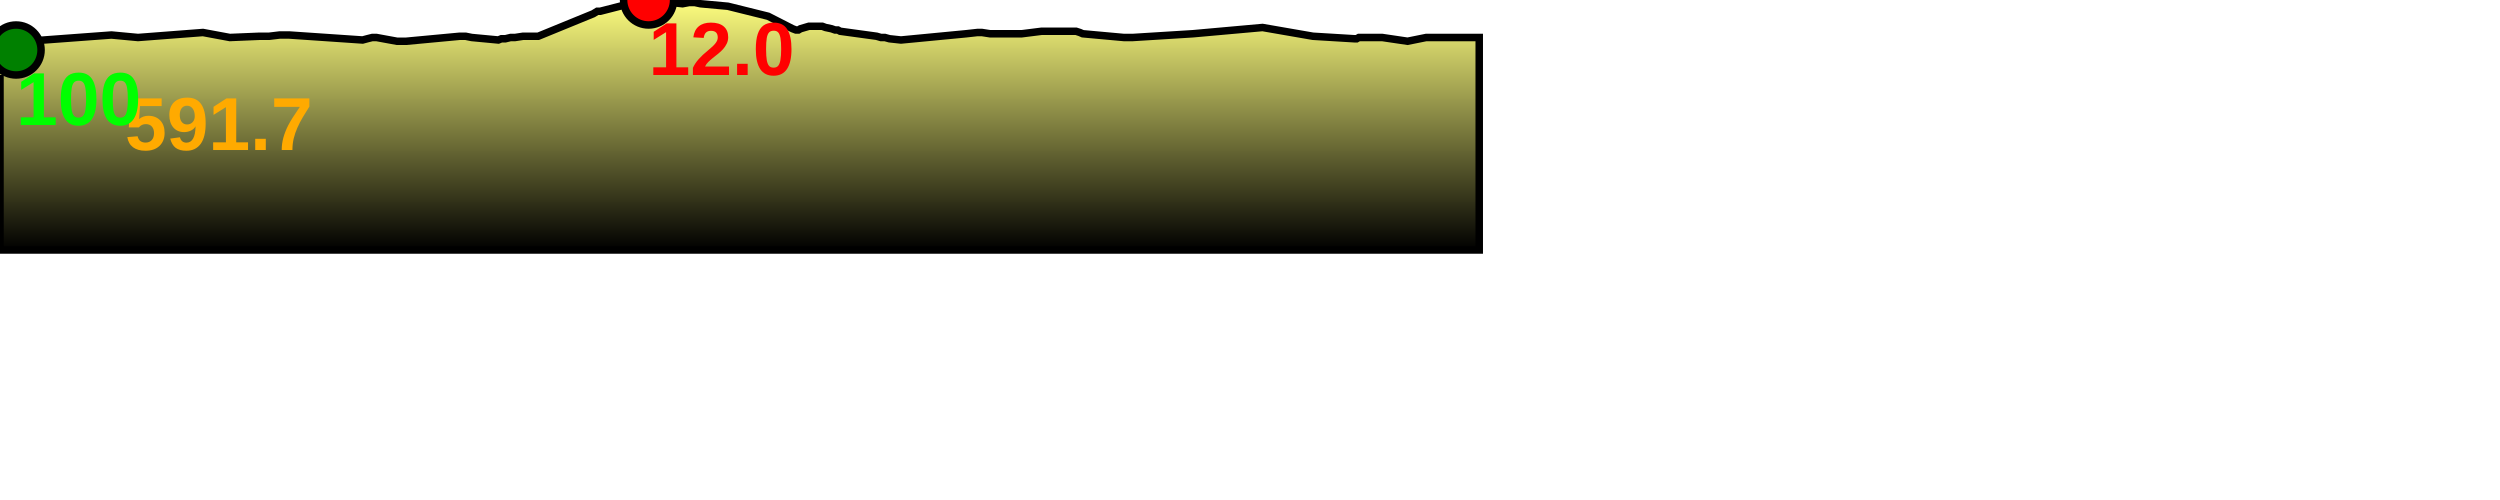
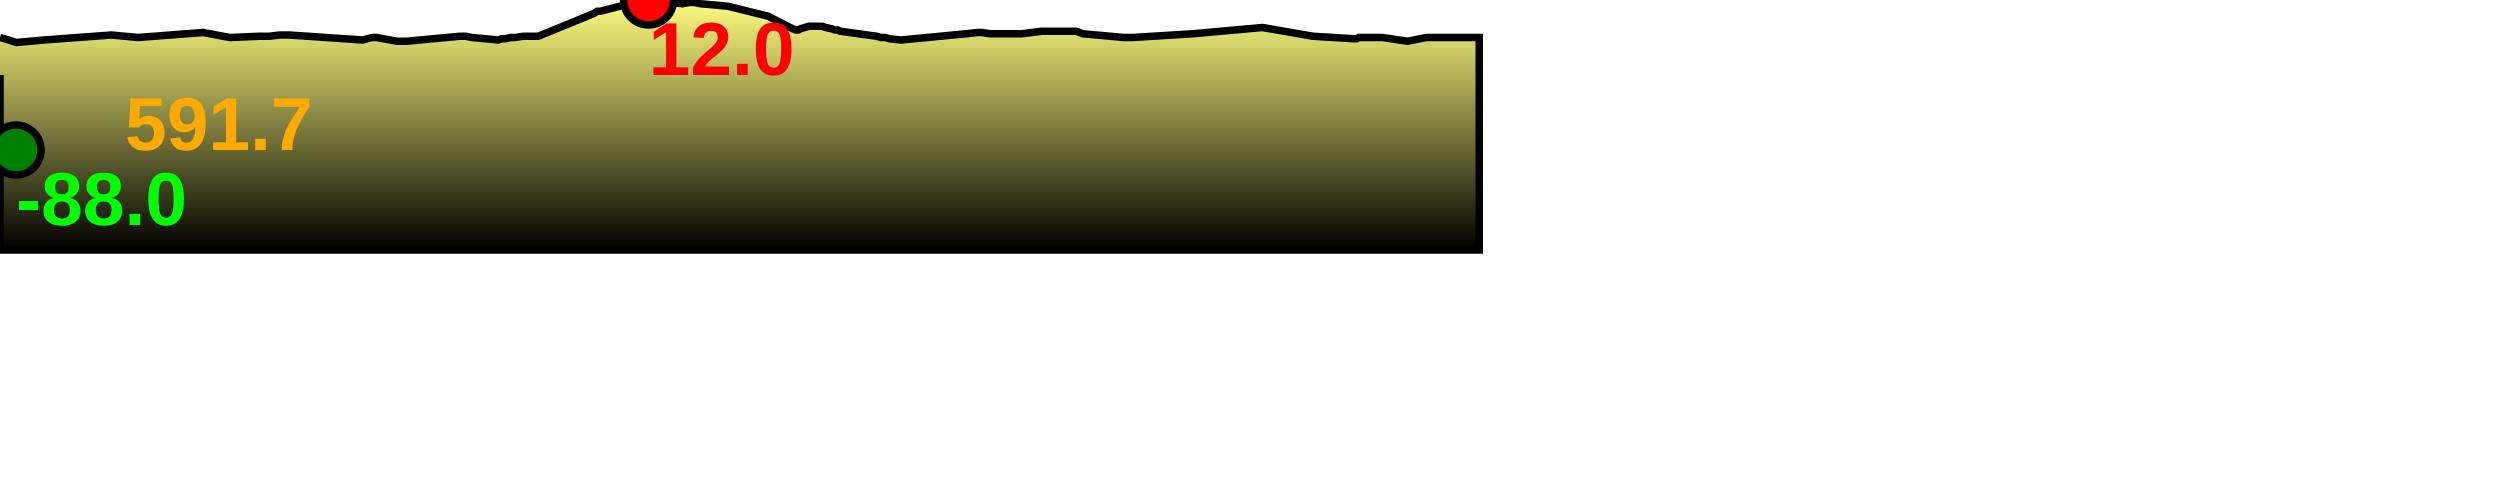
<svg xmlns="http://www.w3.org/2000/svg" baseProfile="full" height="200px" version="1.1" width="1000px">
  <defs>
    <linearGradient id="my-gradient" x1="0" x2="0" y1="0" y2="1">
      <stop offset="0.0" stop-color="#ffff7f" stop-opacity="1" />
      <stop offset="0.2" stop-color="#cccc66" stop-opacity="1" />
      <stop offset="1.0" stop-color="#000000" stop-opacity="1" />
    </linearGradient>
  </defs>
  <path d="M 0 15.0 L 3.515 16.0 L 6.432 17.0 L 17.618 16.0 L 44.584 14.0 L 55.192 15.0 L 81.185 13.0 L 91.933 15.0 L 103.892 14.5 L 107.705 14.5 L 111.867 14.0 L 115.685 14.0 L 145.042 16.0 L 146.909 15.5 L 148.906 15.0 L 150.611 15.0 L 158.784 16.5 L 160.435 16.5 L 162.534 16.5 L 183.911 14.5 L 186.219 14.5 L 188.693 15.0 L 199.338 16.0 L 200.566 15.5 L 202.18 15.5 L 204.233 15.0 L 206.004 15.0 L 209.257 14.5 L 215.304 14.5 L 237.295 5.5 L 238.922 4.5 L 240.125 4.5 L 257.691 0.0 L 259.435 0.0 L 273.013 1.5 L 275.673 1.0 L 277.876 1.0 L 280.206 1.5 L 291.16 2.5 L 307.256 6.5 L 317.048 11.5 L 318.37 12.0 L 319.356 12.0 L 320.191 11.5 L 323.588 10.5 L 324.689 10.5 L 326.187 10.5 L 327.511 10.5 L 328.888 10.5 L 330.234 11.0 L 332.605 11.5 L 334.037 12.0 L 335.149 12.0 L 336.062 12.5 L 350.654 14.5 L 352.371 15.0 L 353.972 15.0 L 355.777 15.5 L 360.39 16.0 L 386.463 13.5 L 390.961 13.0 L 391.992 13.0 L 392.784 13.0 L 395.991 13.5 L 396.903 13.5 L 397.764 13.5 L 402.651 13.5 L 408.736 13.5 L 416.673 12.5 L 430.419 12.5 L 431.949 13.0 L 433.094 13.5 L 449.552 15.0 L 451.17 15.0 L 453.075 15.0 L 477.149 13.5 L 505.018 11.0 L 525.167 14.5 L 541.686 15.5 L 542.68 15.5 L 543.545 15.0 L 552.907 15.0 L 563.026 16.5 L 570.451 15.0 L 571.574 15.0 L 572.335 15.0 L 573.295 15.0 L 574.318 15.0 L 591.693 15.0 L 591.693 100 L 0.0 100 L 0.0 30.0" fill="url(#my-gradient)" stroke="black" stroke-width="3" />
  <circle cx="259.435" cy="0" fill="red" r="10" stroke="black" stroke-width="3" />
-   <circle cx="6.432" cy="20" fill="green" r="10" stroke="black" stroke-width="3" />
+   <circle cx="6.432" cy="60" fill="green" r="10" stroke="black" stroke-width="3" />
  <text fill="#ffaa00" font-family="Arial" font-size="30px" font-weight="bold" stroke="none" x="50" y="60">591.7</text>
  <text fill="#ff0000" font-family="Arial" font-size="30px" font-weight="bold" stroke="none" x="259.435" y="30">12.0</text>
-   <text fill="#00ff00" font-family="Arial" font-size="30px" font-weight="bold" stroke="none" x="6.432" y="50">100</text>
+   <text fill="#00ff00" font-family="Arial" font-size="30px" font-weight="bold" stroke="none" x="6.432" y="90">-88.0</text>
</svg>
